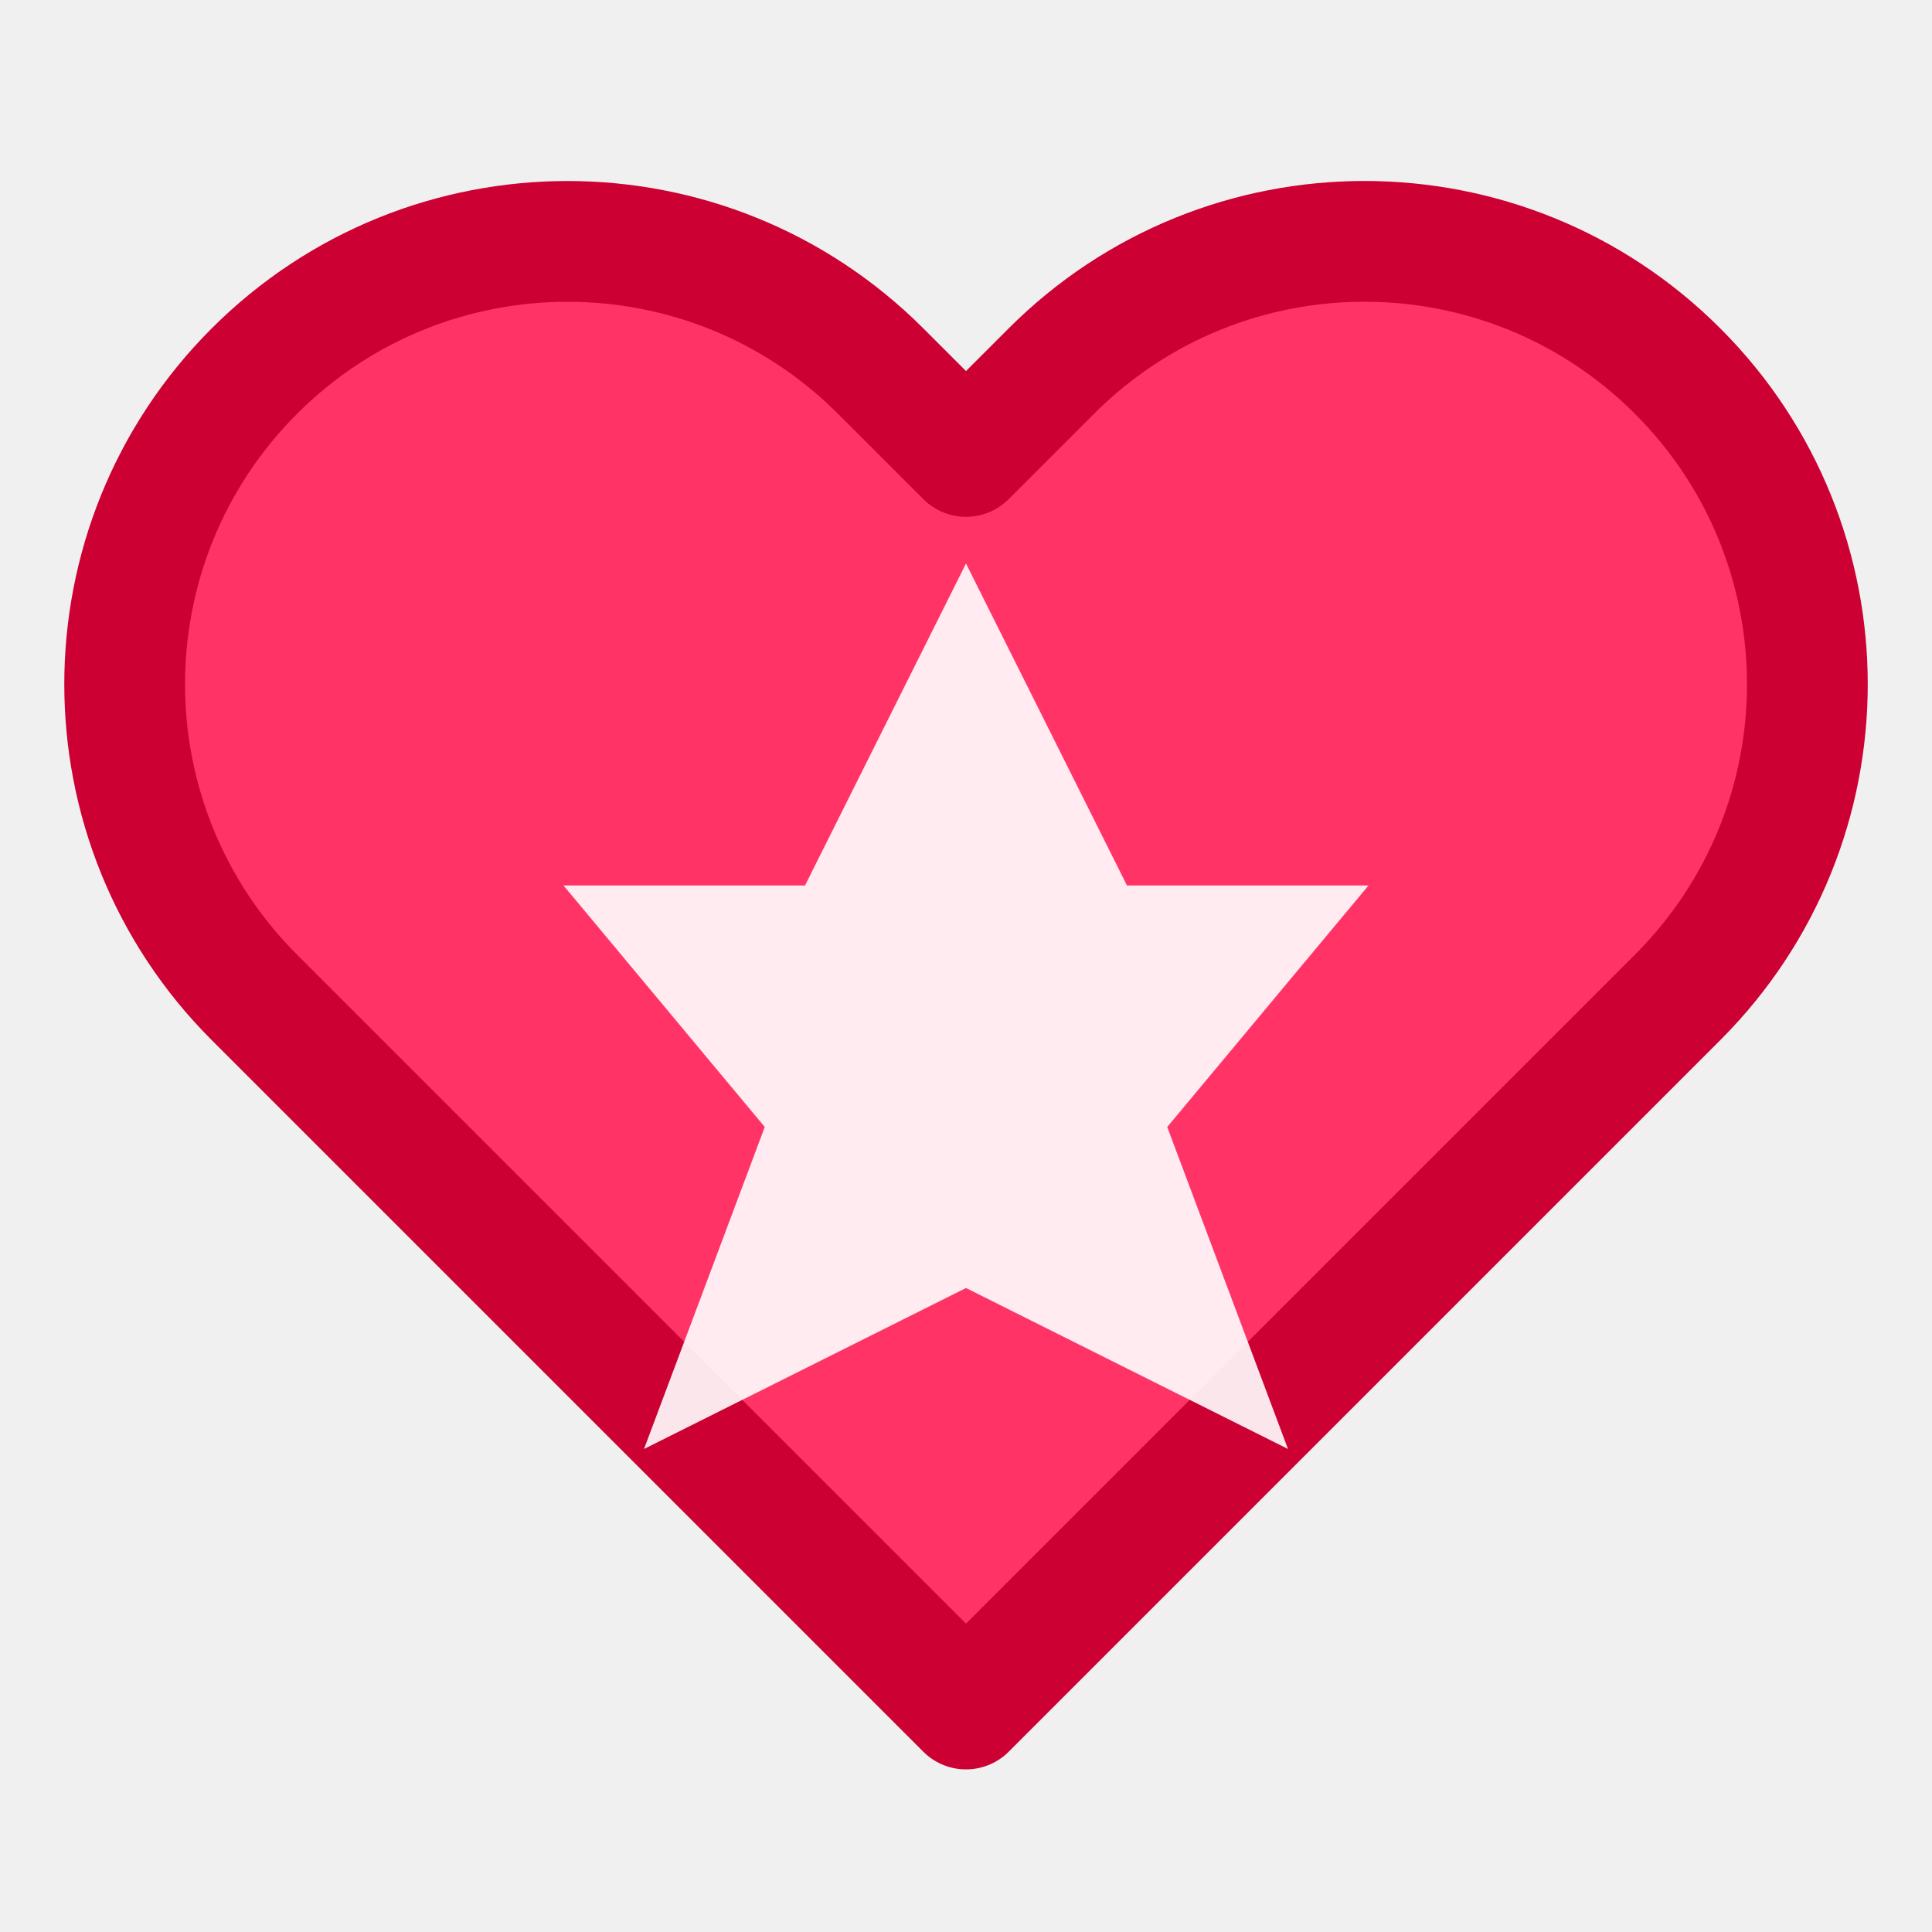
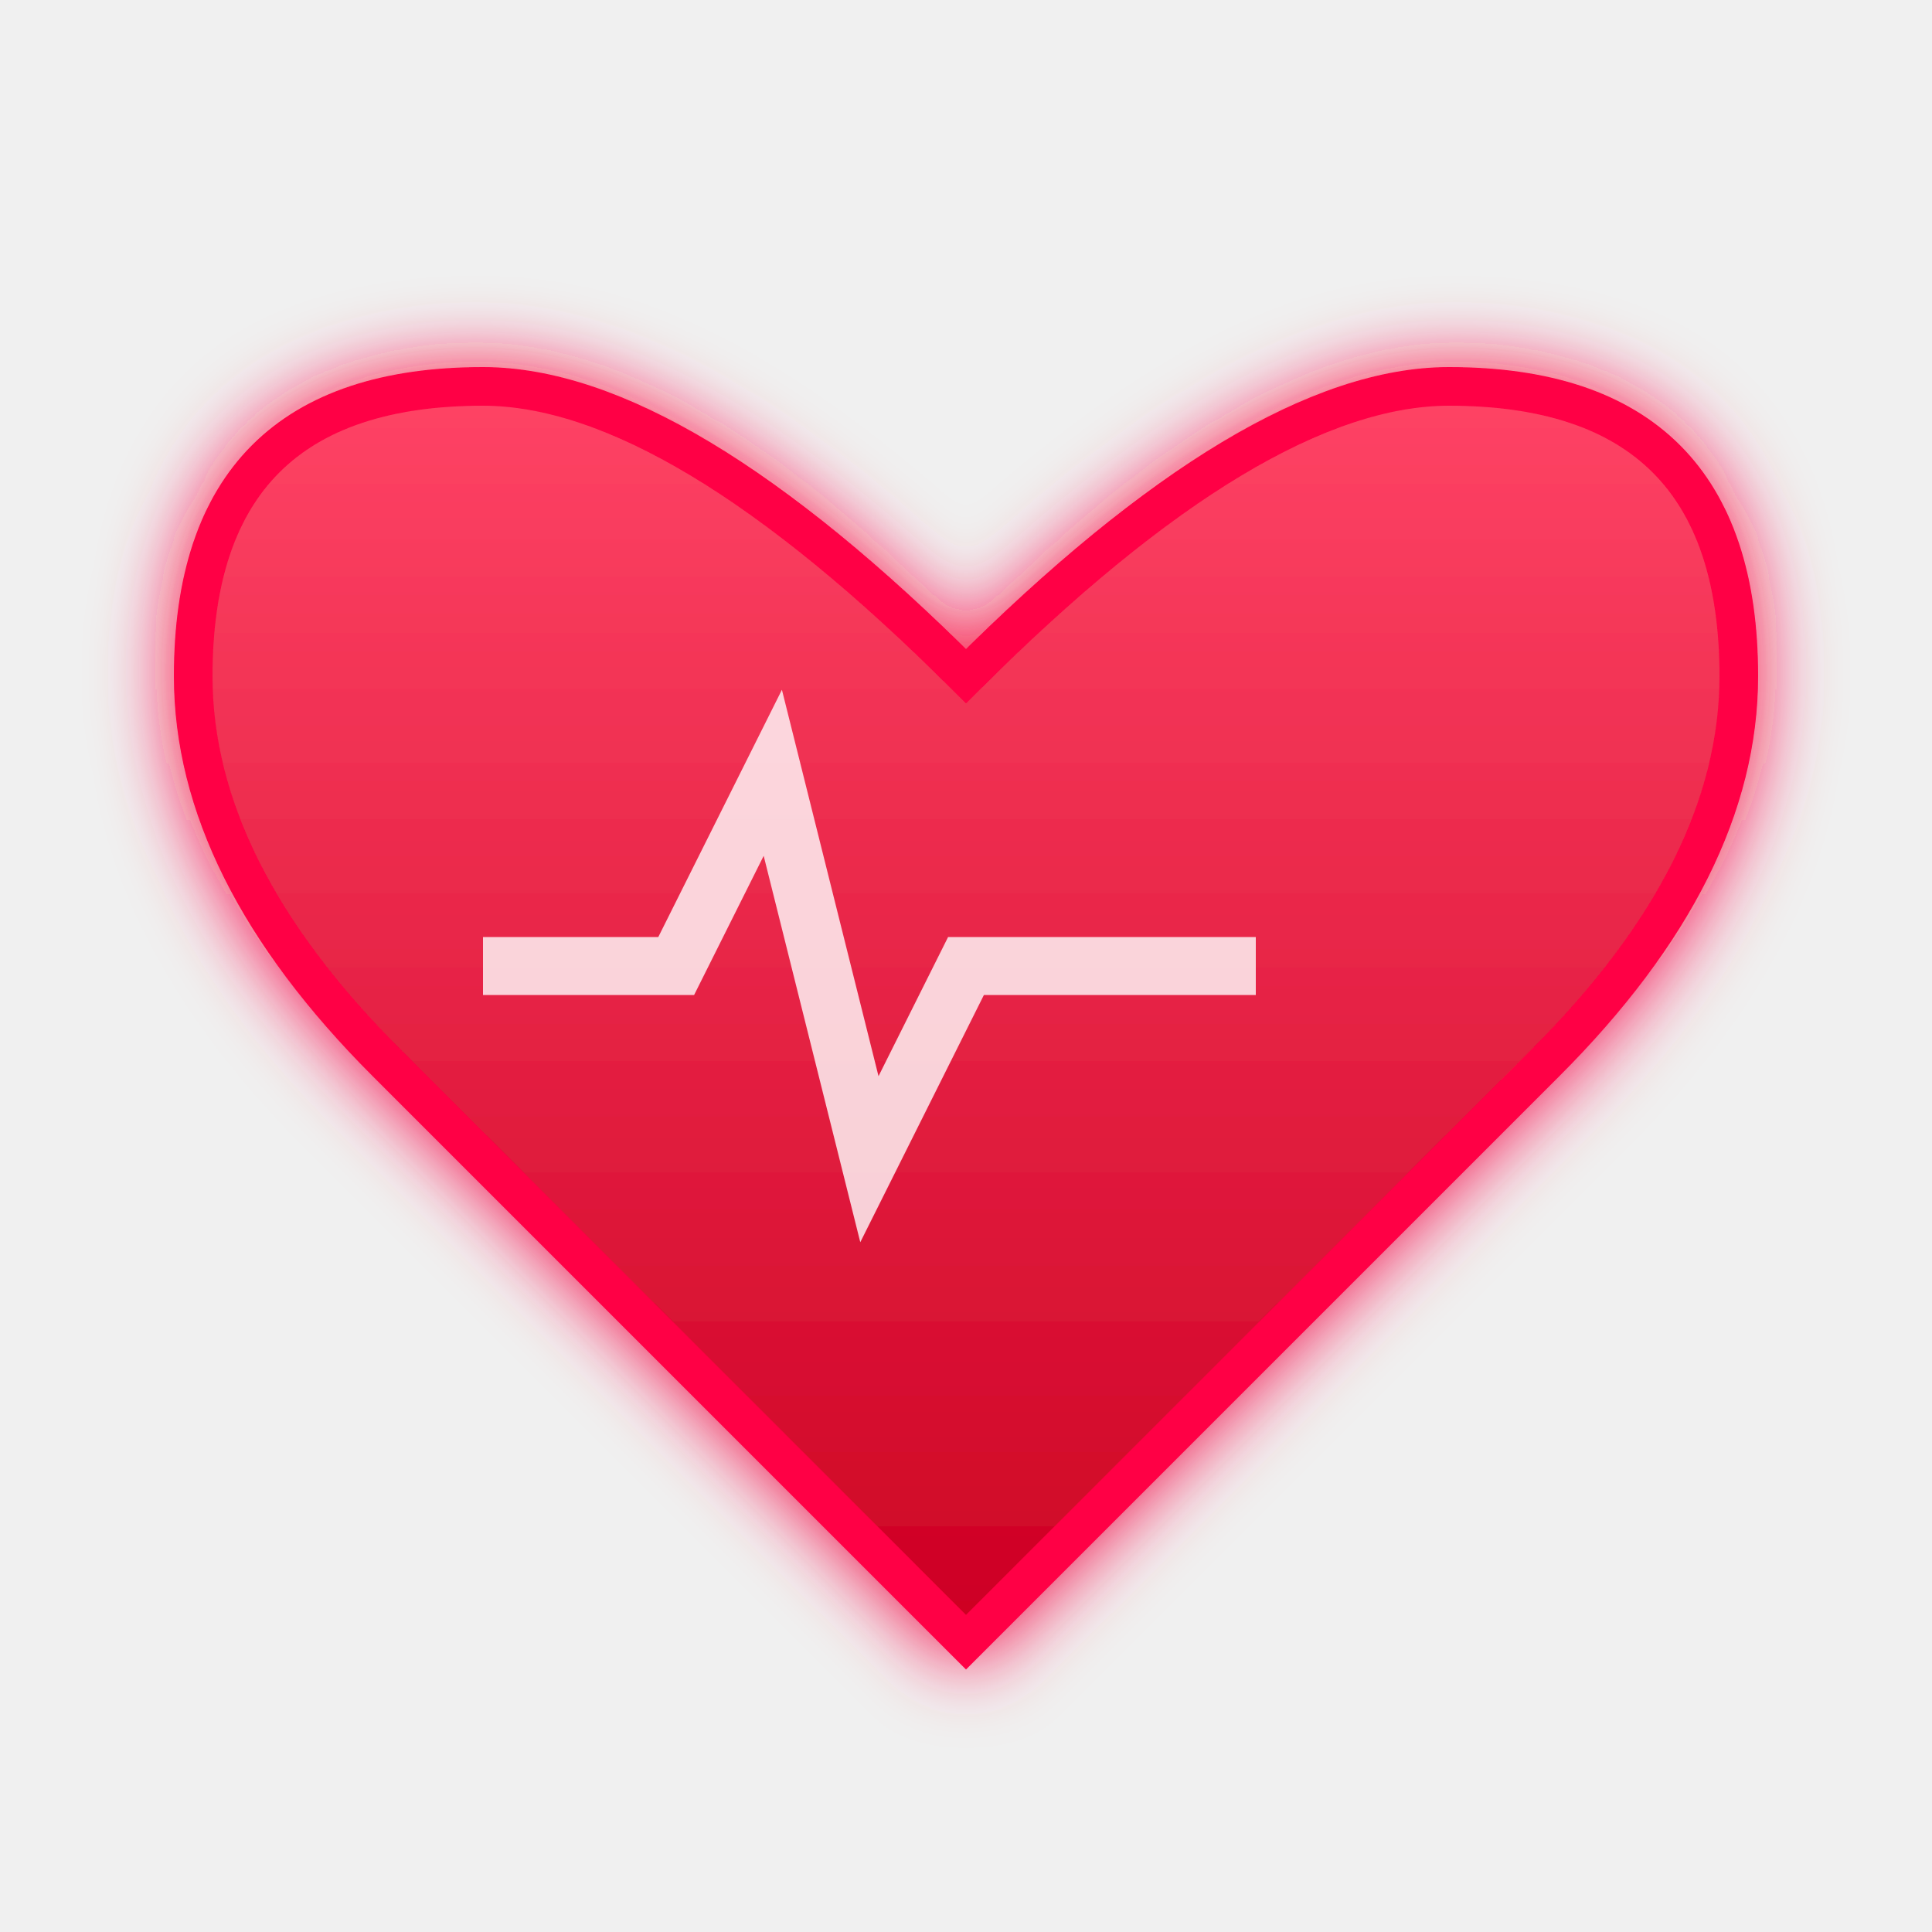
- <svg xmlns="http://www.w3.org/2000/svg" viewBox="0 0 24 24" fill="none" stroke="currentColor" stroke-width="2" stroke-linecap="round" stroke-linejoin="round">
-   <path d="M20.84 4.61a5.5 5.5 0 0 0-7.78 0L12 5.67l-1.06-1.06a5.5 5.5 0 0 0-7.78 7.78l1.06 1.06L12 21.23l7.78-7.78 1.06-1.06a5.5 5.5 0 0 0 0-7.78z" fill="#ff3366" stroke="#cc0033" stroke-width="1.5" />
-   <path d="M12 7l2 4h3l-2.5 3 1.5 4-4-2-4 2 1.5-4L7 11h3l2-4z" fill="#ffffff" opacity="0.9" stroke="none" />
+ <svg xmlns="http://www.w3.org/2000/svg" viewBox="0 0 100 100" width="100" height="100">
+   <defs>
+     <linearGradient id="healthGrad" x1="0%" y1="0%" x2="0%" y2="100%">
+       <stop offset="0%" style="stop-color:#ff4466;stop-opacity:1" />
+       <stop offset="100%" style="stop-color:#cc0022;stop-opacity:1" />
+     </linearGradient>
+     <filter id="healthGlow">
+       <feGaussianBlur stdDeviation="2" result="coloredBlur" />
+       <feMerge>
+         <feMergeNode in="coloredBlur" />
+         <feMergeNode in="SourceGraphic" />
+       </feMerge>
+     </filter>
+   </defs>
+   <path d="M 50 85 L 20 55 Q 10 45 10 35 Q 10 20 25 20 Q 35 20 50 35 Q 65 20 75 20 Q 90 20 90 35 Q 90 45 80 55 Z" fill="url(#healthGrad)" stroke="#ff0044" stroke-width="2" filter="url(#healthGlow)" />
+   <polyline points="25,50 35,50 40,40 45,60 50,50 65,50" stroke="#ffffff" stroke-width="3" fill="none" opacity="0.8" />
</svg>
